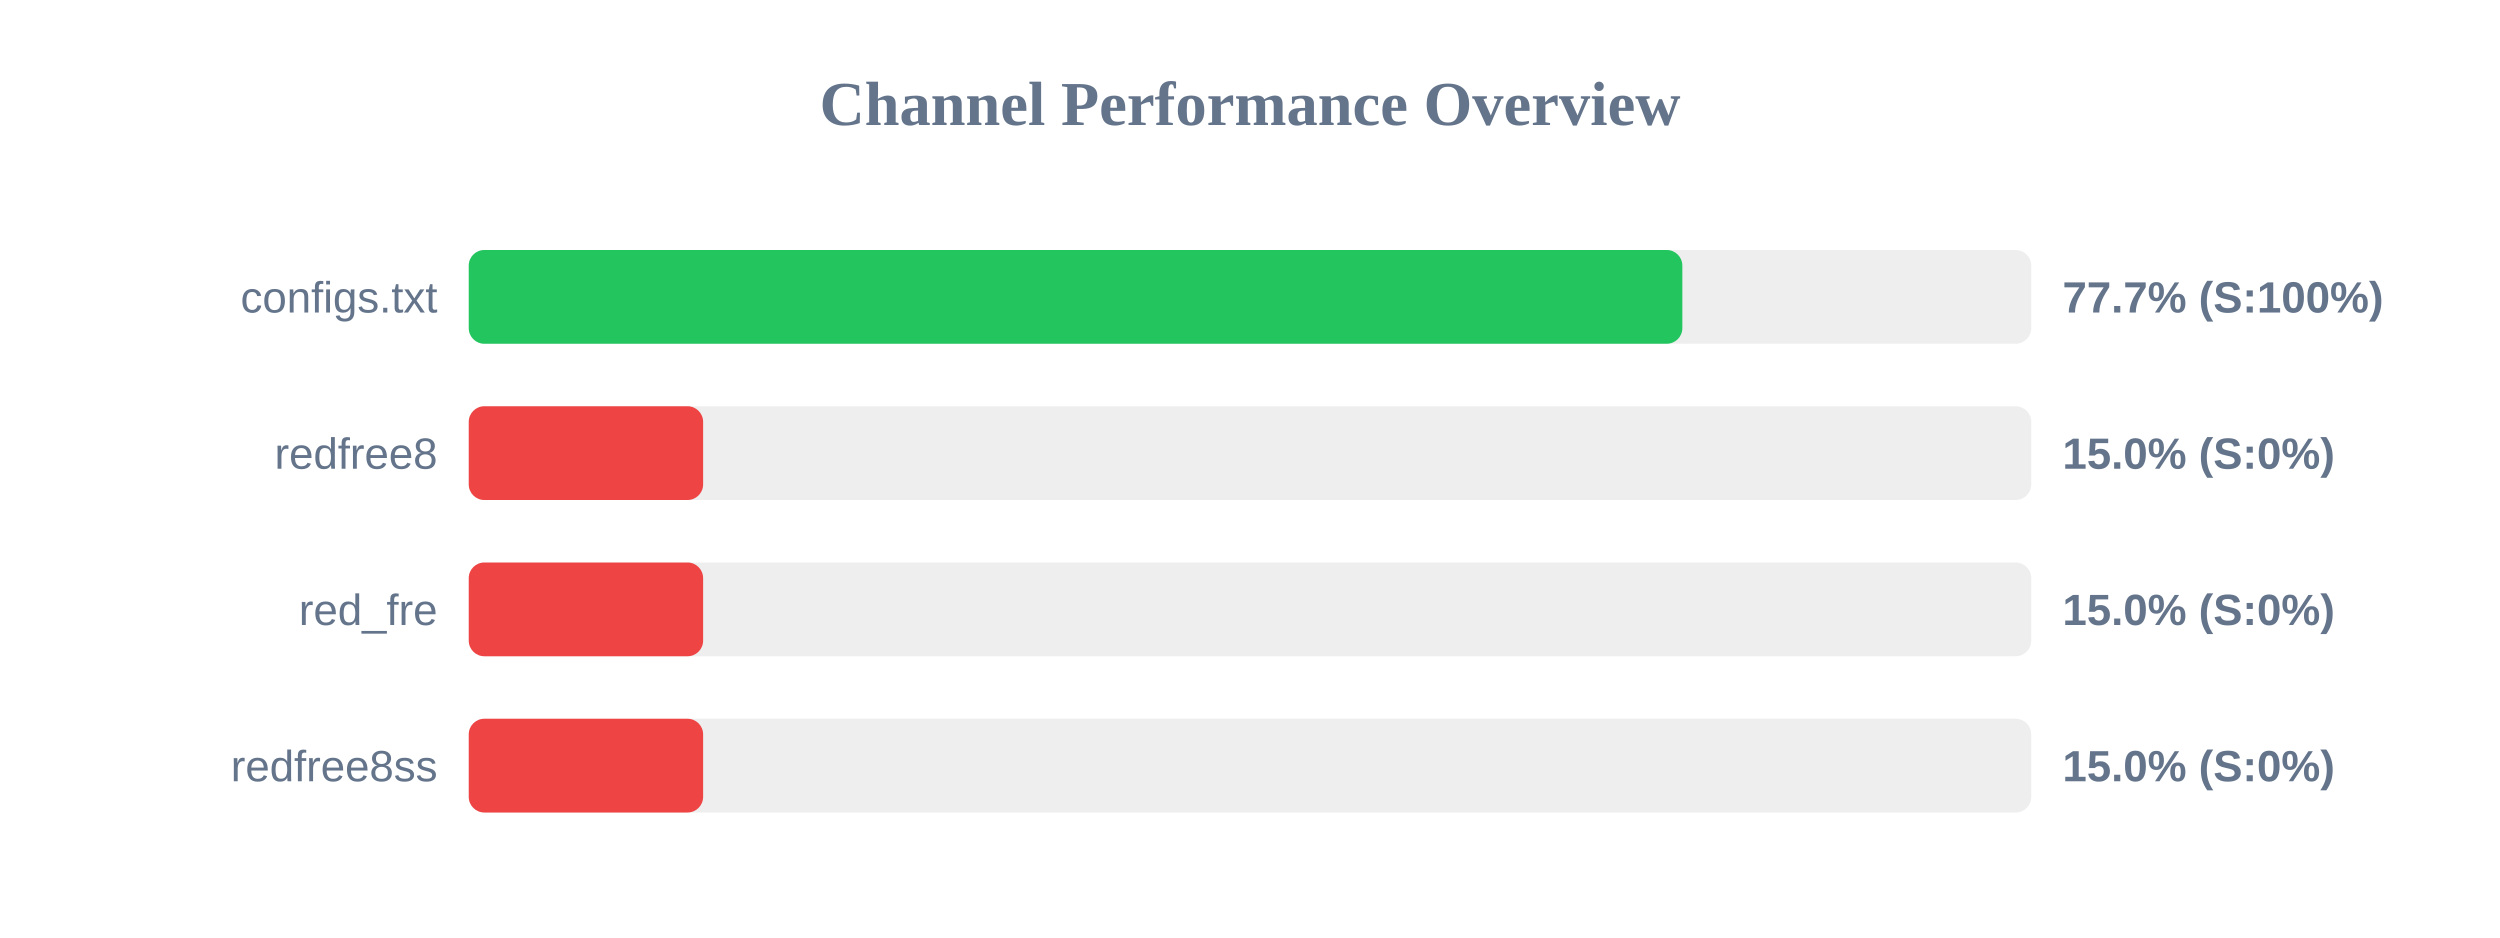
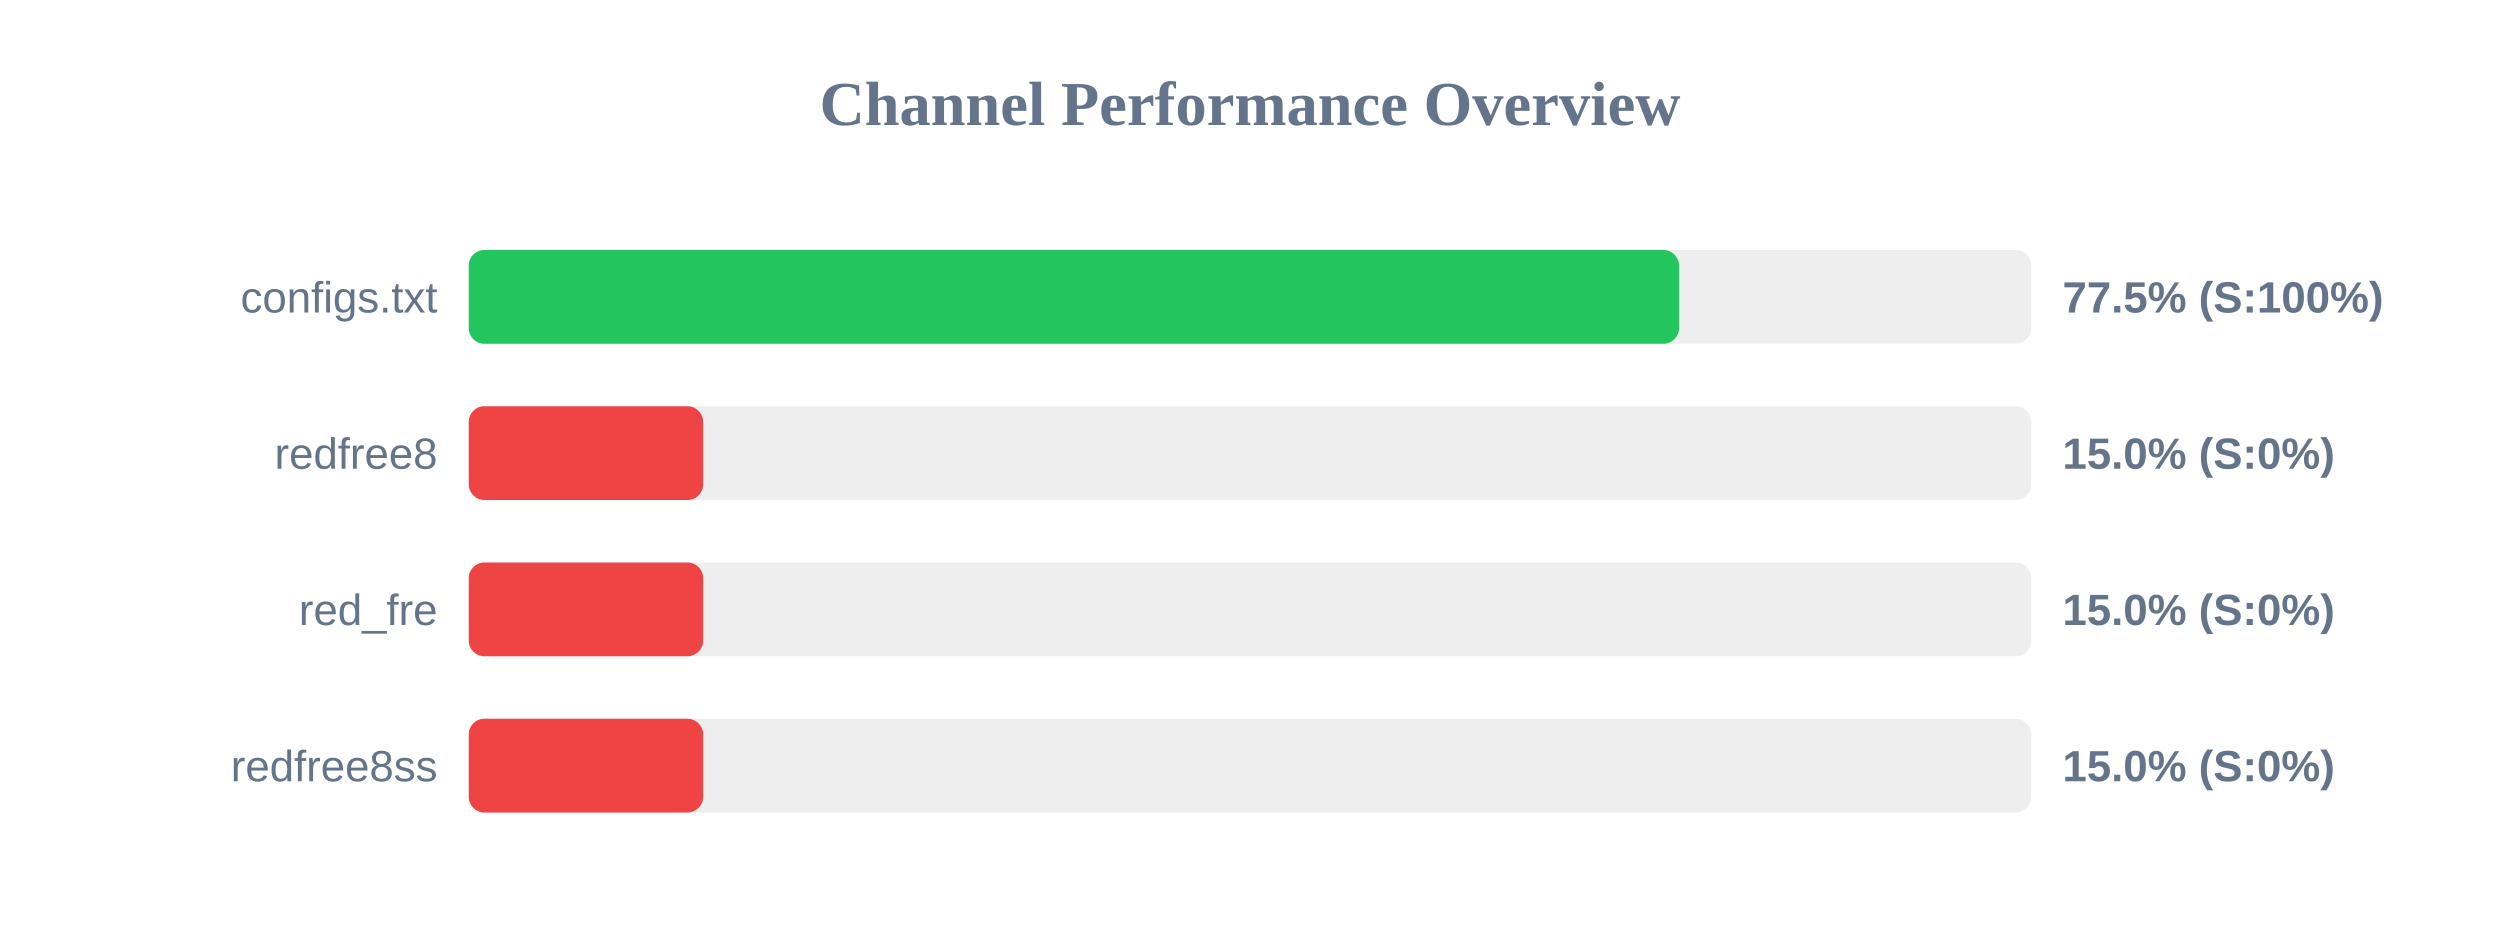
<svg xmlns="http://www.w3.org/2000/svg" width="800" height="300" version="1.1">
  <style>
        .row { font: 14px Arial; fill: #64748b; }
        .score { font: bold 14px Arial; fill: #64748b; }
    </style>
  <text x="400" y="40" text-anchor="middle" font-size="20px" font-weight="bold" fill="#64748b">Channel Performance Overview</text>
  <rect x="150" y="80" width="500" height="30" fill="#eee" rx="5" />
-   <rect x="150" y="80" width="388.35" height="30" fill="#22c55e" rx="5" />
+   <rect x="150" y="80" width="387.3" height="30" fill="#22c55e" rx="5" />
  <text x="140" y="100" text-anchor="end" class="row">configs.txt</text>
-   <text x="660" y="100" text-anchor="start" class="score">77.7% (S:100%)</text>
+   <text x="660" y="100" text-anchor="start" class="score">77.5% (S:100%)</text>
  <rect x="150" y="130" width="500" height="30" fill="#eee" rx="5" />
  <rect x="150" y="130" width="75.0" height="30" fill="#ef4444" rx="5" />
  <text x="140" y="150" text-anchor="end" class="row">redfree8</text>
  <text x="660" y="150" text-anchor="start" class="score">15.0% (S:0%)</text>
  <rect x="150" y="180" width="500" height="30" fill="#eee" rx="5" />
  <rect x="150" y="180" width="75.0" height="30" fill="#ef4444" rx="5" />
  <text x="140" y="200" text-anchor="end" class="row">red_fre</text>
  <text x="660" y="200" text-anchor="start" class="score">15.0% (S:0%)</text>
  <rect x="150" y="230" width="500" height="30" fill="#eee" rx="5" />
  <rect x="150" y="230" width="75.0" height="30" fill="#ef4444" rx="5" />
  <text x="140" y="250" text-anchor="end" class="row">redfree8ss</text>
  <text x="660" y="250" text-anchor="start" class="score">15.0% (S:0%)</text>
</svg>
